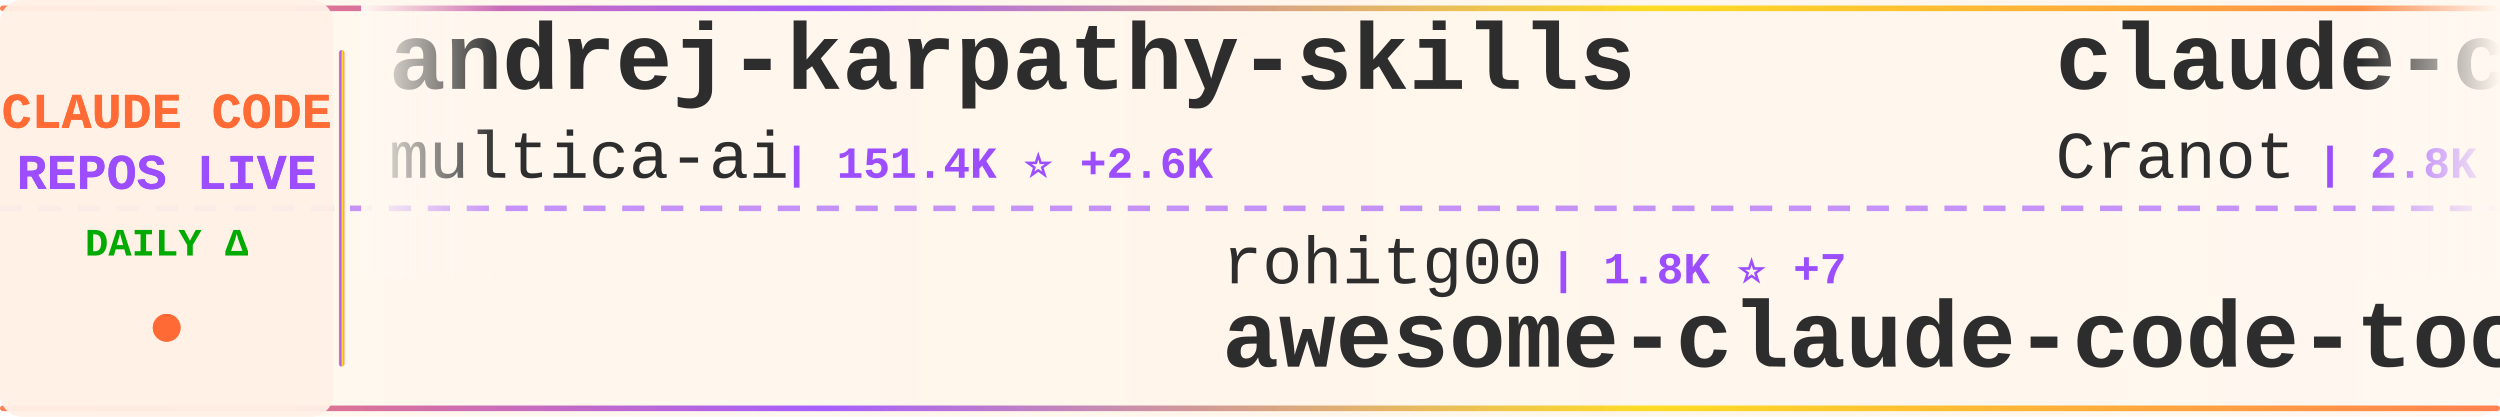
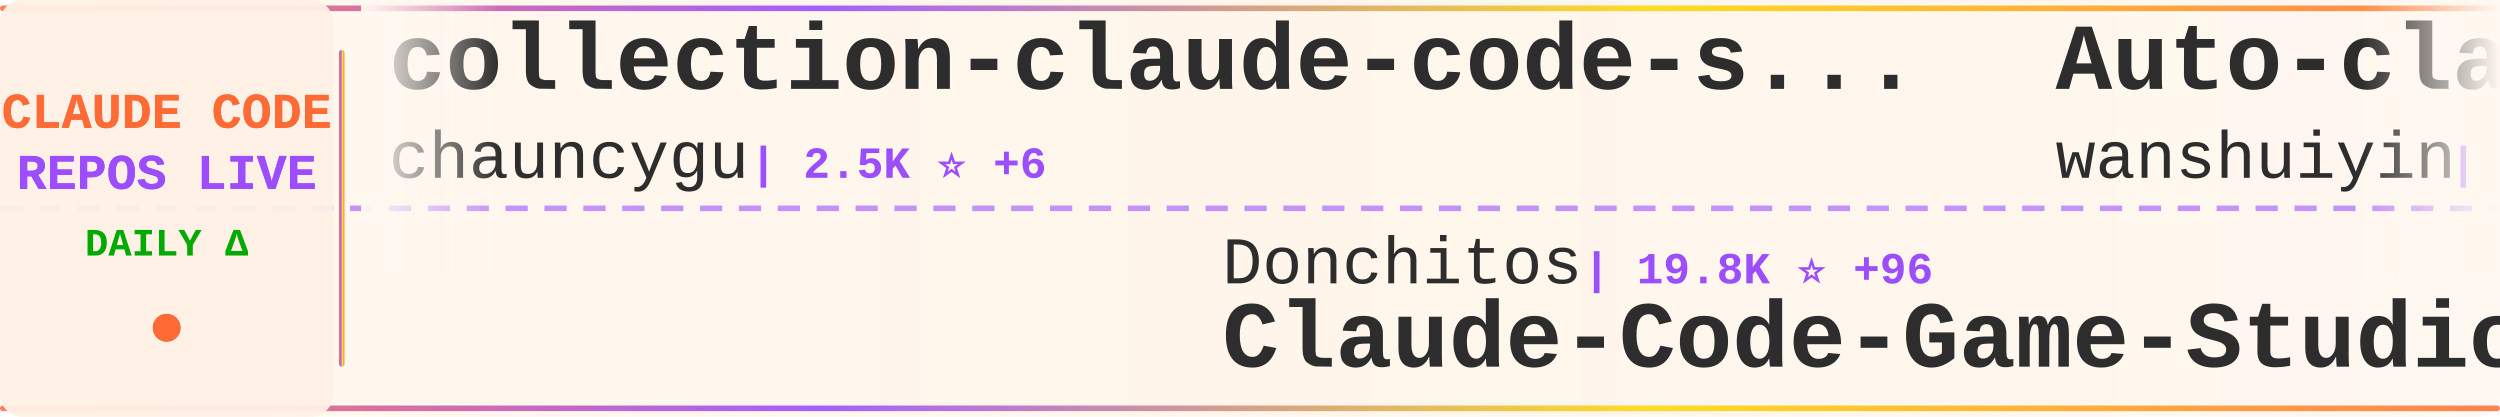
<svg xmlns="http://www.w3.org/2000/svg" width="900" height="150">
  <defs>
    <linearGradient id="tickerBg" x1="0%" y1="0%" x2="100%" y2="0%">
      <stop offset="0%" style="stop-color:#fff8f0;stop-opacity:0.98" />
      <stop offset="50%" style="stop-color:#fff5eb;stop-opacity:1" />
      <stop offset="100%" style="stop-color:#fff8f0;stop-opacity:0.98" />
    </linearGradient>
    <linearGradient id="borderGrad" x1="0%" y1="0%" x2="100%" y2="0%">
      <stop offset="0%" style="stop-color:#FF6B35;stop-opacity:0.85">
        <animate attributeName="stop-opacity" values="0.85;1;0.85" dur="2s" repeatCount="indefinite" />
      </stop>
      <stop offset="33%" style="stop-color:#9C4EFF;stop-opacity:0.9">
        <animate attributeName="stop-opacity" values="0.9;1;0.9" dur="2.2s" repeatCount="indefinite" />
      </stop>
      <stop offset="66%" style="stop-color:#FFD700;stop-opacity:0.85">
        <animate attributeName="stop-opacity" values="0.85;1;0.85" dur="1.8s" repeatCount="indefinite" />
      </stop>
      <stop offset="100%" style="stop-color:#FF6B35;stop-opacity:0.85">
        <animate attributeName="stop-opacity" values="0.85;1;0.85" dur="2s" repeatCount="indefinite" />
      </stop>
    </linearGradient>
    <filter id="textGlow">
      <feGaussianBlur stdDeviation="0.15" result="coloredBlur" />
      <feMerge>
        <feMergeNode in="coloredBlur" />
        <feMergeNode in="SourceGraphic" />
      </feMerge>
    </filter>
    <filter id="metricGlow">
      <feGaussianBlur stdDeviation="0.2" result="coloredBlur" />
      <feMerge>
        <feMergeNode in="coloredBlur" />
        <feMergeNode in="SourceGraphic" />
      </feMerge>
    </filter>
    <linearGradient id="leftFade" x1="0%" y1="0%" x2="100%" y2="0%">
      <stop offset="0%" style="stop-color:#fff8f0;stop-opacity:1" />
      <stop offset="100%" style="stop-color:#fff8f0;stop-opacity:0" />
    </linearGradient>
    <linearGradient id="rightFade" x1="0%" y1="0%" x2="100%" y2="0%">
      <stop offset="0%" style="stop-color:#fff8f0;stop-opacity:0" />
      <stop offset="100%" style="stop-color:#fff8f0;stop-opacity:1" />
    </linearGradient>
  </defs>
  <rect width="900" height="150" fill="url(#tickerBg)" rx="8" />
  <rect x="0" y="2" width="900" height="2" fill="url(#borderGrad)" rx="1" />
  <rect x="0" y="146" width="900" height="2" fill="url(#borderGrad)" rx="1" />
  <line x1="0" y1="75" x2="900" y2="75" stroke="#9C4EFF" stroke-width="2" stroke-dasharray="8 6" opacity="0.6" />
  <rect x="0" y="0" width="120" height="150" fill="#fff0e6" opacity="0.95" rx="8" />
  <text x="60" y="46" font-family="'Courier New', monospace" font-size="18" font-weight="bold" fill="#FF6B35" text-anchor="middle" filter="url(#textGlow)">
    CLAUDE CODE
  </text>
  <text x="60" y="68" font-family="'Courier New', monospace" font-size="18" font-weight="bold" fill="#9C4EFF" text-anchor="middle" filter="url(#textGlow)">
    REPOS LIVE
  </text>
  <text x="60" y="92" font-family="'Courier New', monospace" font-size="14" font-weight="bold" fill="#00aa00" text-anchor="middle">
    DAILY Δ
  </text>
  <circle cx="60" cy="118" r="5" fill="#FF6B35" filter="url(#metricGlow)">
    <animate attributeName="r" values="4;6;4" dur="1.5s" repeatCount="indefinite" />
    <animate attributeName="opacity" values="0.6;1;0.6" dur="1.5s" repeatCount="indefinite" />
  </circle>
  <rect x="122" y="18" width="2" height="114" fill="url(#borderGrad)" rx="1" />
  <clipPath id="tickerClip">
    <rect x="130" y="0" width="770" height="150" />
  </clipPath>
  <g clip-path="url(#tickerClip)">
    <g id="tickerItems">
      <animateTransform attributeName="transform" attributeType="XML" type="translate" from="0 0" to="-3000 0" dur="54s" repeatCount="indefinite" />
      <g transform="translate(0, 0)">
-         <text x="140" y="32" font-family="'Courier New', monospace" font-size="34" font-weight="bold" fill="#2d2d2d">andrej-karpathy-skills</text>
-         <text x="140" y="64" font-family="'Courier New', monospace" font-size="24" font-weight="normal" fill="#2d2d2d" opacity="1.0">multica-ai</text>
-         <text x="282" y="64" font-family="'Courier New', monospace" font-size="16" font-weight="bold" fill="#9C4EFF"> | 151.4K ⭐ +2.6K</text>
+         <text x="140" y="32" font-family="'Courier New', monospace" font-size="34" font-weight="bold" fill="#2d2d2d">collection-claude-code-s...</text>
+         <text x="140" y="64" font-family="'Courier New', monospace" font-size="24" font-weight="normal" fill="#2d2d2d" opacity="1.0">chauncygu</text>
+         <text x="270" y="64" font-family="'Courier New', monospace" font-size="16" font-weight="bold" fill="#9C4EFF"> | 2.5K ⭐ +6</text>
      </g>
      <g transform="translate(300, 0)">
-         <text x="140" y="102" font-family="'Courier New', monospace" font-size="24" font-weight="normal" fill="#2d2d2d" opacity="1.0">rohitg00</text>
-         <text x="258" y="102" font-family="'Courier New', monospace" font-size="16" font-weight="bold" fill="#9C4EFF"> | 1.8K ⭐ +7</text>
-         <text x="140" y="132" font-family="'Courier New', monospace" font-size="34" font-weight="bold" fill="#2d2d2d">awesome-claude-code-tool...</text>
+         <text x="140" y="102" font-family="'Courier New', monospace" font-size="24" font-weight="normal" fill="#2d2d2d" opacity="1.0">Donchitos</text>
+         <text x="270" y="102" font-family="'Courier New', monospace" font-size="16" font-weight="bold" fill="#9C4EFF"> | 19.8K ⭐ +96</text>
+         <text x="140" y="132" font-family="'Courier New', monospace" font-size="34" font-weight="bold" fill="#2d2d2d">Claude-Code-Game-Studios</text>
      </g>
      <g transform="translate(600, 0)">
-         <text x="140" y="32" font-family="'Courier New', monospace" font-size="34" font-weight="bold" fill="#2d2d2d">claude-code-guide</text>
-         <text x="140" y="64" font-family="'Courier New', monospace" font-size="24" font-weight="normal" fill="#2d2d2d" opacity="1.0">Cranot</text>
-         <text x="234" y="64" font-family="'Courier New', monospace" font-size="16" font-weight="bold" fill="#9C4EFF"> | 2.8K ⭐ +6</text>
+         <text x="140" y="32" font-family="'Courier New', monospace" font-size="34" font-weight="bold" fill="#2d2d2d">Auto-claude-code-researc...</text>
+         <text x="140" y="64" font-family="'Courier New', monospace" font-size="24" font-weight="normal" fill="#2d2d2d" opacity="1.0">wanshuiyin</text>
+         <text x="282" y="64" font-family="'Courier New', monospace" font-size="16" font-weight="bold" fill="#9C4EFF"> | 10.5K ⭐ +65</text>
      </g>
      <g transform="translate(900, 0)">
-         <text x="140" y="102" font-family="'Courier New', monospace" font-size="24" font-weight="normal" fill="#2d2d2d" opacity="1.0">shanraisshan</text>
-         <text x="306" y="102" font-family="'Courier New', monospace" font-size="16" font-weight="bold" fill="#9C4EFF"> | 54.6K ⭐ +93</text>
-         <text x="140" y="132" font-family="'Courier New', monospace" font-size="34" font-weight="bold" fill="#2d2d2d">claude-code-best-practic...</text>
+         <text x="140" y="102" font-family="'Courier New', monospace" font-size="24" font-weight="normal" fill="#2d2d2d" opacity="1.0">lintsinghua</text>
+         <text x="294" y="102" font-family="'Courier New', monospace" font-size="16" font-weight="bold" fill="#9C4EFF"> | 3.4K ⭐ +10</text>
+         <text x="140" y="132" font-family="'Courier New', monospace" font-size="34" font-weight="bold" fill="#2d2d2d">claude-code-book</text>
      </g>
      <g transform="translate(1200, 0)">
-         <text x="140" y="32" font-family="'Courier New', monospace" font-size="34" font-weight="bold" fill="#2d2d2d">claude-code-hooks-master...</text>
-         <text x="140" y="64" font-family="'Courier New', monospace" font-size="24" font-weight="normal" fill="#2d2d2d" opacity="1.0">disler</text>
-         <text x="234" y="64" font-family="'Courier New', monospace" font-size="16" font-weight="bold" fill="#9C4EFF"> | 3.7K ⭐ +3</text>
+         <text x="140" y="32" font-family="'Courier New', monospace" font-size="34" font-weight="bold" fill="#2d2d2d">claude-code-telegram</text>
+         <text x="140" y="64" font-family="'Courier New', monospace" font-size="24" font-weight="normal" fill="#2d2d2d" opacity="1.0">RichardAtCT</text>
+         <text x="294" y="64" font-family="'Courier New', monospace" font-size="16" font-weight="bold" fill="#9C4EFF"> | 2.6K ⭐ +3</text>
      </g>
      <g transform="translate(1500, 0)">
-         <text x="140" y="102" font-family="'Courier New', monospace" font-size="24" font-weight="normal" fill="#2d2d2d" opacity="1.0">chauncygu</text>
-         <text x="270" y="102" font-family="'Courier New', monospace" font-size="16" font-weight="bold" fill="#9C4EFF"> | 2.5K ⭐ +7</text>
-         <text x="140" y="132" font-family="'Courier New', monospace" font-size="34" font-weight="bold" fill="#2d2d2d">collection-claude-code-s...</text>
+         <text x="140" y="102" font-family="'Courier New', monospace" font-size="24" font-weight="normal" fill="#2d2d2d" opacity="1.0">nicedreamzapp</text>
+         <text x="318" y="102" font-family="'Courier New', monospace" font-size="16" font-weight="bold" fill="#9C4EFF"> | 2.7K ⭐ +4</text>
+         <text x="140" y="132" font-family="'Courier New', monospace" font-size="34" font-weight="bold" fill="#2d2d2d">claude-code-local</text>
      </g>
      <g transform="translate(1800, 0)">
-         <text x="140" y="32" font-family="'Courier New', monospace" font-size="34" font-weight="bold" fill="#2d2d2d">claude-code-router</text>
-         <text x="140" y="64" font-family="'Courier New', monospace" font-size="24" font-weight="normal" fill="#2d2d2d" opacity="1.0">musistudio</text>
-         <text x="282" y="64" font-family="'Courier New', monospace" font-size="16" font-weight="bold" fill="#9C4EFF"> | 34.3K ⭐ +43</text>
-       </g>
-       <g transform="translate(2100, 0)">
-         <text x="140" y="102" font-family="'Courier New', monospace" font-size="24" font-weight="normal" fill="#2d2d2d" opacity="1.0">AICoderTudou</text>
-         <text x="306" y="102" font-family="'Courier New', monospace" font-size="16" font-weight="bold" fill="#9C4EFF"> | 501 ⭐</text>
-         <text x="140" y="132" font-family="'Courier New', monospace" font-size="34" font-weight="bold" fill="#2d2d2d">claude-code-tudou</text>
-       </g>
-       <g transform="translate(2400, 0)">
        <text x="140" y="32" font-family="'Courier New', monospace" font-size="34" font-weight="bold" fill="#2d2d2d">claude-code-from-scratch</text>
        <text x="140" y="64" font-family="'Courier New', monospace" font-size="24" font-weight="normal" fill="#2d2d2d" opacity="1.0">Windy3f3f3f3f</text>
        <text x="318" y="64" font-family="'Courier New', monospace" font-size="16" font-weight="bold" fill="#9C4EFF"> | 1.3K ⭐ +3</text>
      </g>
+       <g transform="translate(2100, 0)">
+         <text x="140" y="102" font-family="'Courier New', monospace" font-size="24" font-weight="normal" fill="#2d2d2d" opacity="1.0">guanshan</text>
+         <text x="258" y="102" font-family="'Courier New', monospace" font-size="16" font-weight="bold" fill="#9C4EFF"> | 59 ⭐</text>
+         <text x="140" y="132" font-family="'Courier New', monospace" font-size="34" font-weight="bold" fill="#2d2d2d">ClaudeCode</text>
+       </g>
+       <g transform="translate(2400, 0)">
+         <text x="140" y="32" font-family="'Courier New', monospace" font-size="34" font-weight="bold" fill="#2d2d2d">oh-my-claudecode</text>
+         <text x="140" y="64" font-family="'Courier New', monospace" font-size="24" font-weight="normal" fill="#2d2d2d" opacity="1.0">Yeachan-Heo</text>
+         <text x="294" y="64" font-family="'Courier New', monospace" font-size="16" font-weight="bold" fill="#9C4EFF"> | 34.7K ⭐ +75</text>
+       </g>
      <g transform="translate(2700, 0)">
-         <text x="140" y="102" font-family="'Courier New', monospace" font-size="24" font-weight="normal" fill="#2d2d2d" opacity="1.0">zstmfhy</text>
-         <text x="246" y="102" font-family="'Courier New', monospace" font-size="16" font-weight="bold" fill="#9C4EFF"> | 190 ⭐</text>
-         <text x="140" y="132" font-family="'Courier New', monospace" font-size="34" font-weight="bold" fill="#2d2d2d">Claude-code</text>
+         <text x="140" y="102" font-family="'Courier New', monospace" font-size="24" font-weight="normal" fill="#2d2d2d" opacity="1.0">Piebald-AI</text>
+         <text x="282" y="102" font-family="'Courier New', monospace" font-size="16" font-weight="bold" fill="#9C4EFF"> | 10.5K ⭐ +25</text>
+         <text x="140" y="132" font-family="'Courier New', monospace" font-size="34" font-weight="bold" fill="#2d2d2d">claude-code-system-promp...</text>
      </g>
      <g transform="translate(3000, 0)">
-         <text x="140" y="32" font-family="'Courier New', monospace" font-size="34" font-weight="bold" fill="#2d2d2d">andrej-karpathy-skills</text>
-         <text x="140" y="64" font-family="'Courier New', monospace" font-size="24" font-weight="normal" fill="#2d2d2d" opacity="1.0">multica-ai</text>
-         <text x="282" y="64" font-family="'Courier New', monospace" font-size="16" font-weight="bold" fill="#9C4EFF"> | 151.4K ⭐ +2.6K</text>
+         <text x="140" y="32" font-family="'Courier New', monospace" font-size="34" font-weight="bold" fill="#2d2d2d">collection-claude-code-s...</text>
+         <text x="140" y="64" font-family="'Courier New', monospace" font-size="24" font-weight="normal" fill="#2d2d2d" opacity="1.0">chauncygu</text>
+         <text x="270" y="64" font-family="'Courier New', monospace" font-size="16" font-weight="bold" fill="#9C4EFF"> | 2.5K ⭐ +6</text>
      </g>
      <g transform="translate(3300, 0)">
-         <text x="140" y="102" font-family="'Courier New', monospace" font-size="24" font-weight="normal" fill="#2d2d2d" opacity="1.0">rohitg00</text>
-         <text x="258" y="102" font-family="'Courier New', monospace" font-size="16" font-weight="bold" fill="#9C4EFF"> | 1.8K ⭐ +7</text>
-         <text x="140" y="132" font-family="'Courier New', monospace" font-size="34" font-weight="bold" fill="#2d2d2d">awesome-claude-code-tool...</text>
+         <text x="140" y="102" font-family="'Courier New', monospace" font-size="24" font-weight="normal" fill="#2d2d2d" opacity="1.0">Donchitos</text>
+         <text x="270" y="102" font-family="'Courier New', monospace" font-size="16" font-weight="bold" fill="#9C4EFF"> | 19.8K ⭐ +96</text>
+         <text x="140" y="132" font-family="'Courier New', monospace" font-size="34" font-weight="bold" fill="#2d2d2d">Claude-Code-Game-Studios</text>
      </g>
      <g transform="translate(3600, 0)">
-         <text x="140" y="32" font-family="'Courier New', monospace" font-size="34" font-weight="bold" fill="#2d2d2d">claude-code-guide</text>
-         <text x="140" y="64" font-family="'Courier New', monospace" font-size="24" font-weight="normal" fill="#2d2d2d" opacity="1.0">Cranot</text>
-         <text x="234" y="64" font-family="'Courier New', monospace" font-size="16" font-weight="bold" fill="#9C4EFF"> | 2.8K ⭐ +6</text>
+         <text x="140" y="32" font-family="'Courier New', monospace" font-size="34" font-weight="bold" fill="#2d2d2d">Auto-claude-code-researc...</text>
+         <text x="140" y="64" font-family="'Courier New', monospace" font-size="24" font-weight="normal" fill="#2d2d2d" opacity="1.0">wanshuiyin</text>
+         <text x="282" y="64" font-family="'Courier New', monospace" font-size="16" font-weight="bold" fill="#9C4EFF"> | 10.5K ⭐ +65</text>
      </g>
      <g transform="translate(3900, 0)">
-         <text x="140" y="102" font-family="'Courier New', monospace" font-size="24" font-weight="normal" fill="#2d2d2d" opacity="1.0">shanraisshan</text>
-         <text x="306" y="102" font-family="'Courier New', monospace" font-size="16" font-weight="bold" fill="#9C4EFF"> | 54.6K ⭐ +93</text>
-         <text x="140" y="132" font-family="'Courier New', monospace" font-size="34" font-weight="bold" fill="#2d2d2d">claude-code-best-practic...</text>
+         <text x="140" y="102" font-family="'Courier New', monospace" font-size="24" font-weight="normal" fill="#2d2d2d" opacity="1.0">lintsinghua</text>
+         <text x="294" y="102" font-family="'Courier New', monospace" font-size="16" font-weight="bold" fill="#9C4EFF"> | 3.4K ⭐ +10</text>
+         <text x="140" y="132" font-family="'Courier New', monospace" font-size="34" font-weight="bold" fill="#2d2d2d">claude-code-book</text>
      </g>
    </g>
  </g>
  <rect x="130" y="0" width="50" height="100" fill="url(#leftFade)" />
  <rect x="850" y="0" width="50" height="100" fill="url(#rightFade)" />
</svg>
